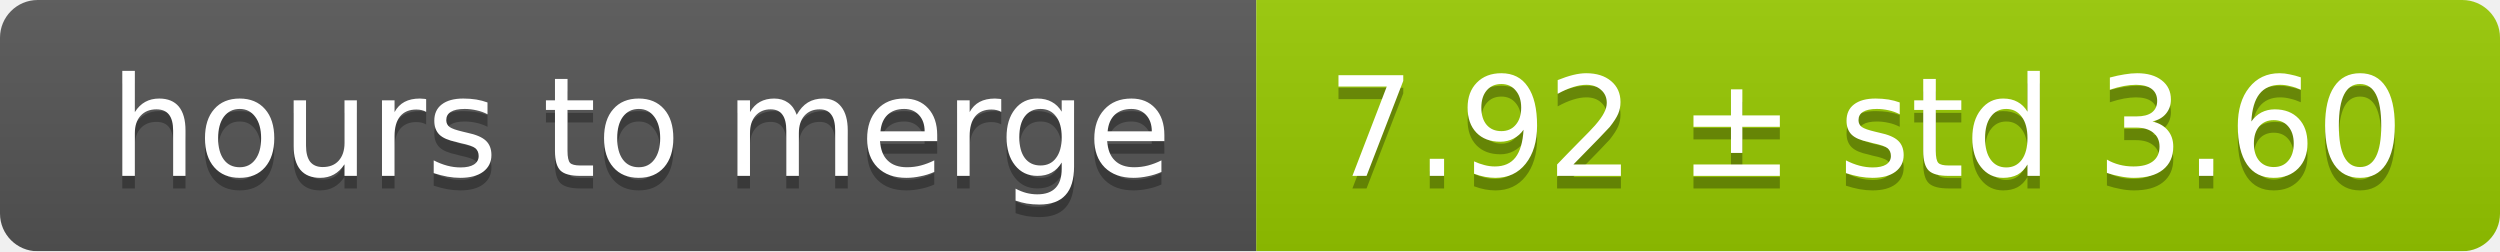
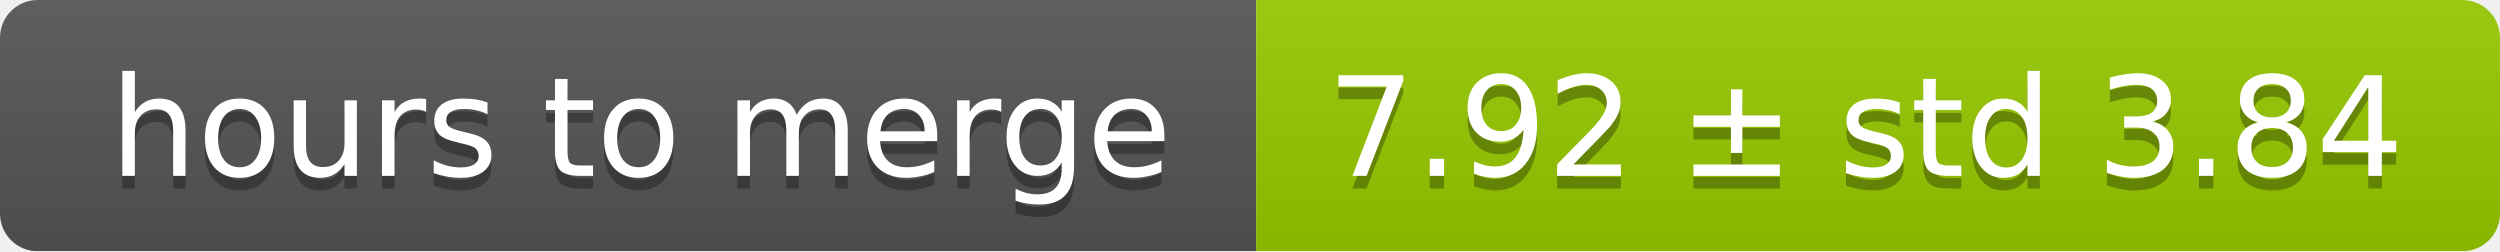
<svg xmlns="http://www.w3.org/2000/svg" width="199" height="20">
  <linearGradient id="smooth" x2="0" y2="100%">
    <stop offset="0" stop-color="#bbb" stop-opacity=".1" />
    <stop offset="1" stop-opacity=".1" />
  </linearGradient>
  <mask id="round">
    <rect width="199" height="20" rx="3" fill="#fff" />
  </mask>
  <g mask="url(#round)">
    <rect width="100" height="20" fill="#555" />
    <rect x="100" width="99" height="20" fill="#97ca00" />
    <rect width="199" height="20" fill="url(#smooth)" />
  </g>
  <g fill="#fff" text-anchor="middle" font-family="DejaVu Sans,Verdana,Geneva,sans-serif" font-size="11">
    <text x="51" y="15" fill="#010101" fill-opacity=".3">hours to merge</text>
    <text x="51" y="14">hours to merge</text>
-     <text x="148.5" y="15" fill="#010101" fill-opacity=".3">7.92 ± std 3.60</text>
-     <text x="148.5" y="14">7.92 ± std 3.60</text>
+     <text x="148.5" y="15" fill="#010101" fill-opacity=".3">7.92 ± std 3.84</text>
+     <text x="148.5" y="14">7.92 ± std 3.84</text>
  </g>
</svg>
